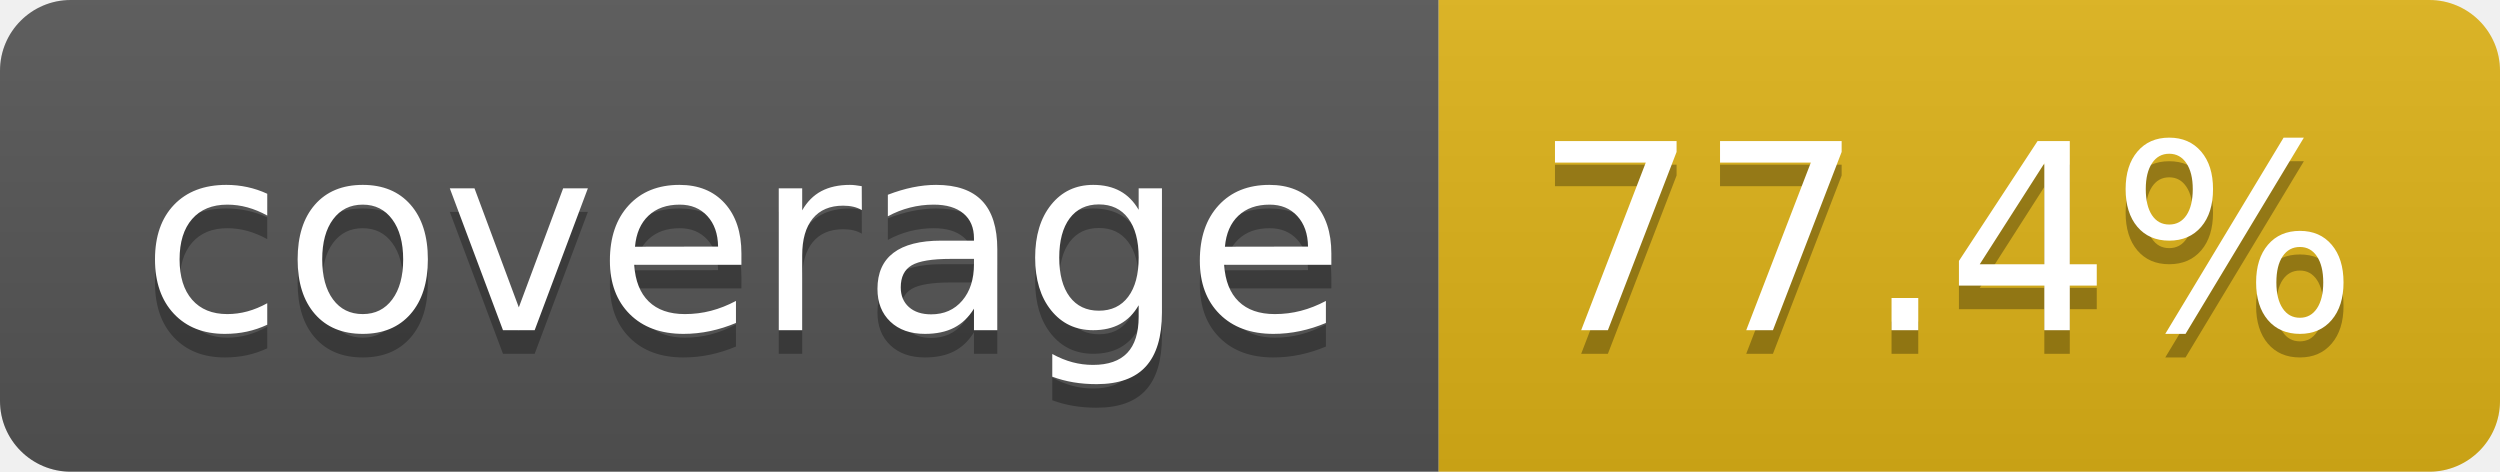
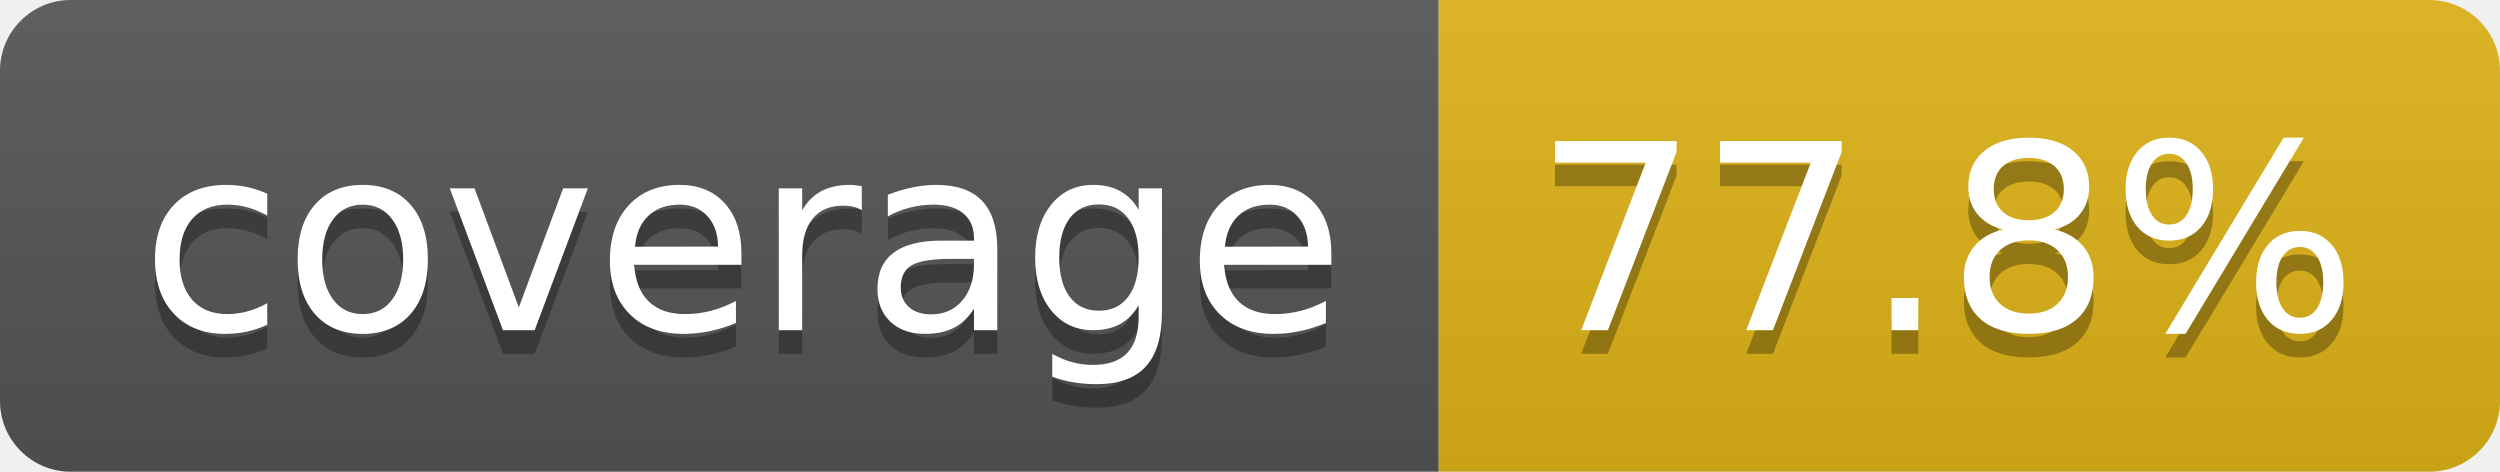
- <svg xmlns="http://www.w3.org/2000/svg" width="106" height="20" role="img" aria-label="coverage: 77.4%">
+ <svg xmlns="http://www.w3.org/2000/svg" width="106" height="20" role="img" aria-label="coverage: 77.8%">
  <linearGradient id="s" x2="0" y2="100%">
    <stop offset="0" stop-color="#bbb" stop-opacity=".1" />
    <stop offset="1" stop-opacity=".1" />
  </linearGradient>
  <clipPath id="r">
    <rect width="106" height="20" rx="3" fill="#fff" />
  </clipPath>
  <g clip-path="url(#r)">
    <rect width="61" height="20" fill="#555" />
    <rect x="61" width="45" height="20" fill="#dfb317" />
    <rect width="106" height="20" fill="url(#s)" />
  </g>
  <g fill="#fff" text-anchor="middle" font-family="Verdana,Geneva,DejaVu Sans,sans-serif" text-rendering="geometricPrecision" font-size="110">
    <text aria-hidden="true" x="315" y="150" fill="#010101" fill-opacity=".3" transform="scale(.1)" textLength="510">coverage</text>
    <text x="315" y="140" transform="scale(.1)" fill="#fff" textLength="510">coverage</text>
-     <text aria-hidden="true" x="825" y="150" fill="#010101" fill-opacity=".3" transform="scale(.1)" textLength="350">77.4%</text>
-     <text x="825" y="140" transform="scale(.1)" fill="#fff" textLength="350">77.4%</text>
+     <text aria-hidden="true" x="825" y="150" fill="#010101" fill-opacity=".3" transform="scale(.1)" textLength="350">77.8%</text>
+     <text x="825" y="140" transform="scale(.1)" fill="#fff" textLength="350">77.8%</text>
  </g>
</svg>
